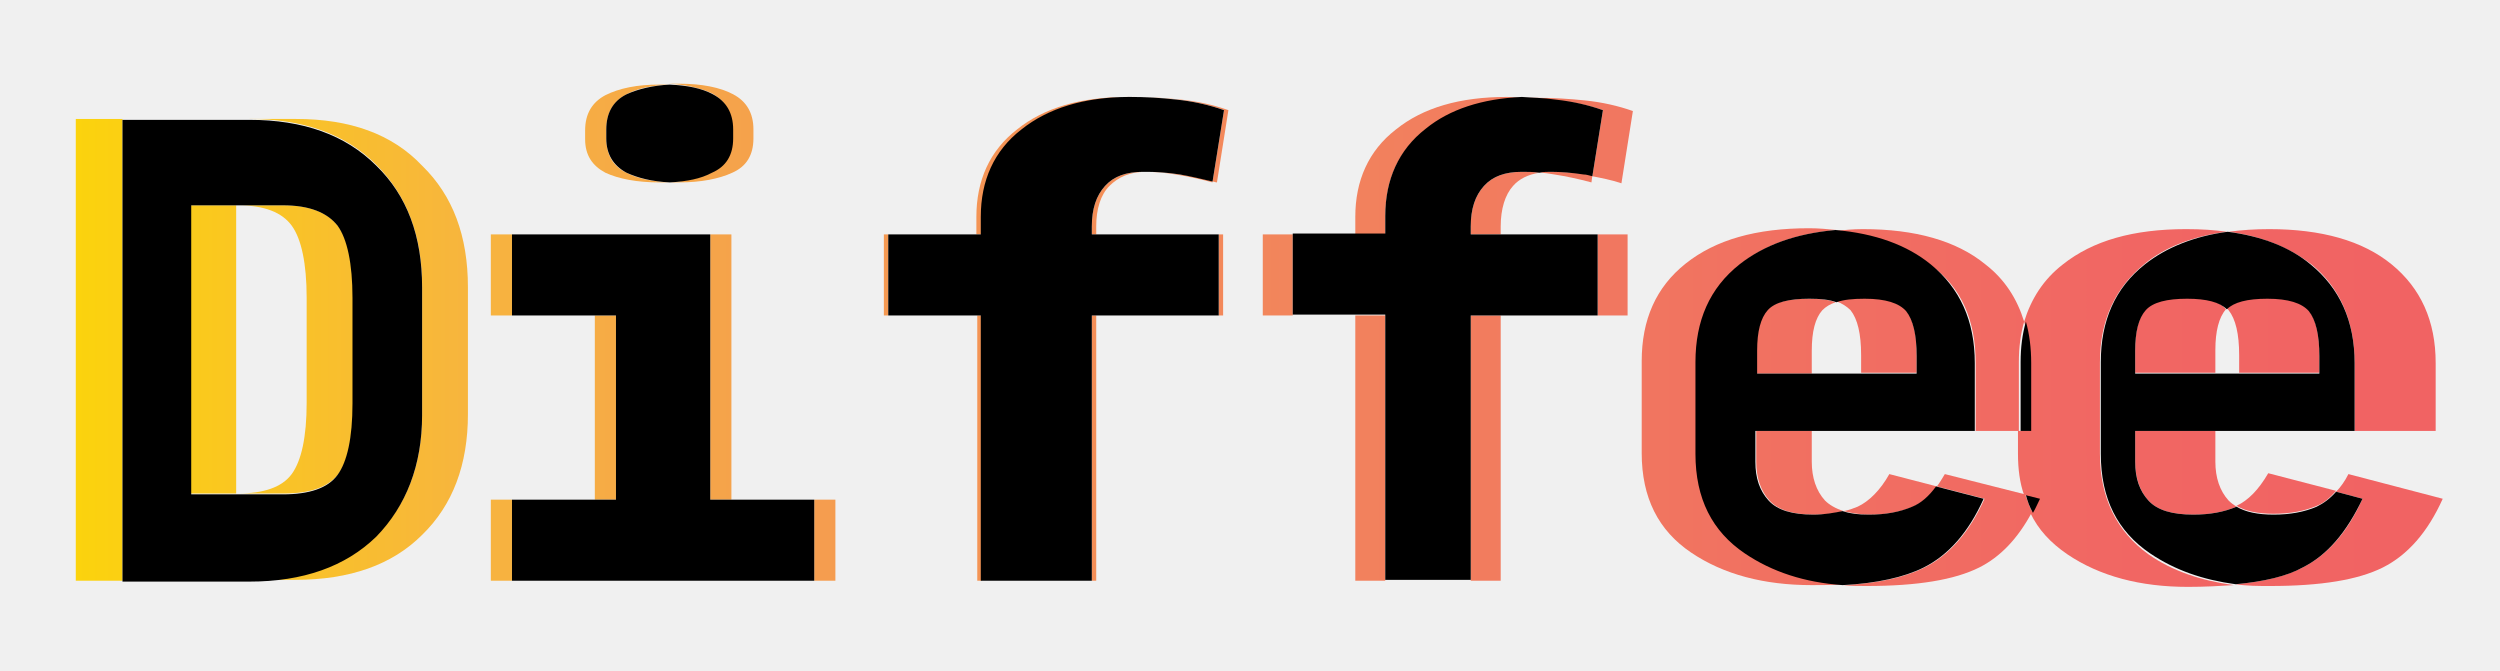
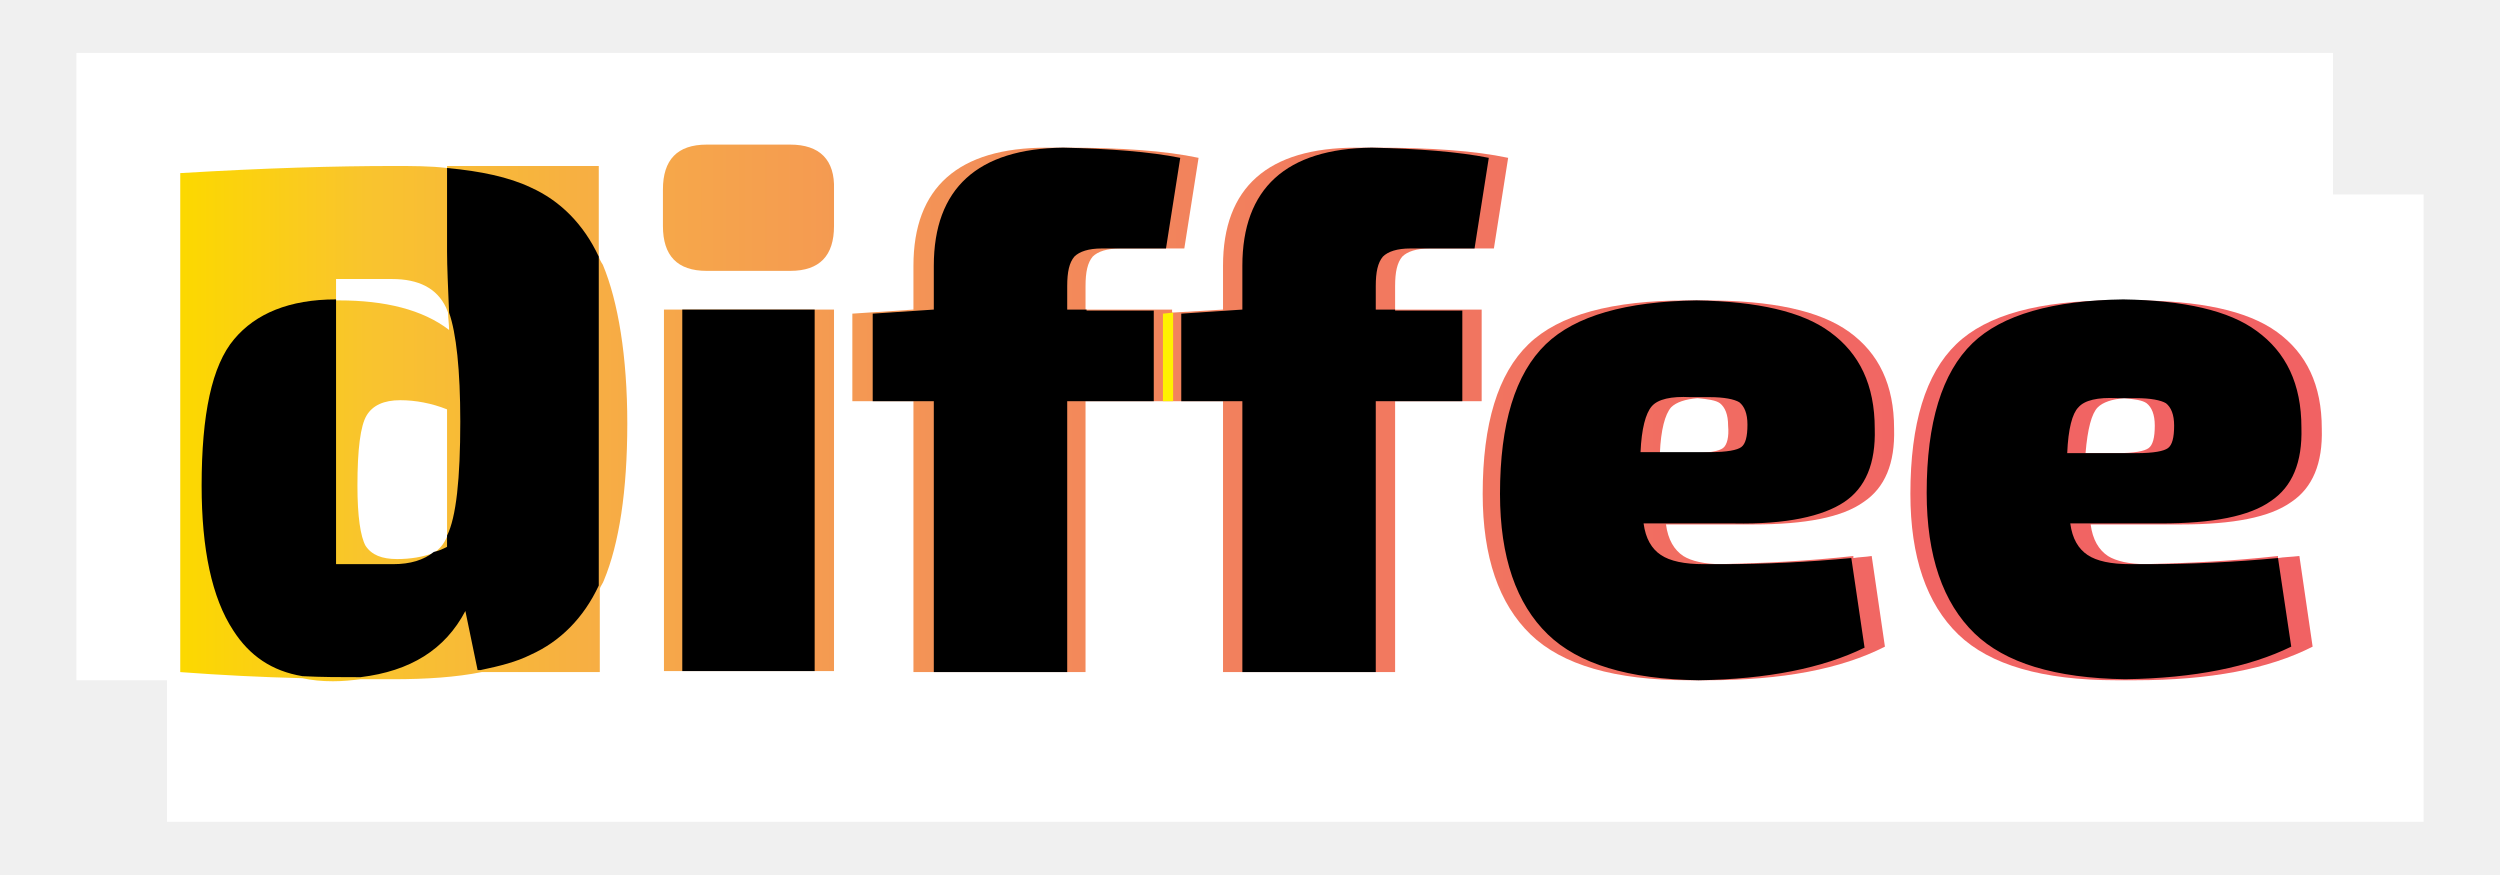
- <svg xmlns="http://www.w3.org/2000/svg" id="Layer_1" viewBox="0 0 283.7 76.1">
-   <style>.st0{fill:url(#SVGID_1_)}.st1{fill:url(#SVGID_2_)}.st2{fill:url(#SVGID_3_)}.st3{fill:url(#SVGID_4_)}.st4{fill:url(#SVGID_5_)}.st5{fill:url(#SVGID_6_)}.st6{fill:url(#SVGID_7_)}.st7{fill:url(#SVGID_8_)}.st8{fill:url(#SVGID_9_)}.st9{fill:url(#SVGID_10_)}.st10{fill:url(#SVGID_11_)}.st11{fill:url(#SVGID_12_)}.st12{fill:url(#SVGID_13_)}.st13{fill:url(#SVGID_14_)}.st14{fill:url(#SVGID_15_)}.st15{fill:url(#SVGID_16_)}.st16{fill:url(#SVGID_17_)}.st17{fill:url(#SVGID_18_)}.st18{fill:url(#SVGID_19_)}.st19{fill:url(#SVGID_20_)}.st20{fill:url(#SVGID_21_)}.st21{fill:url(#SVGID_22_)}.st22{fill:url(#SVGID_23_)}.st23{fill:url(#SVGID_24_)}.st24{fill:url(#SVGID_25_)}.st25{fill:url(#SVGID_26_)}.st26{fill:url(#SVGID_27_)}.st27{fill:url(#SVGID_28_)}.st28{fill:url(#SVGID_29_)}.st29{fill:url(#SVGID_30_)}.st30{fill:url(#SVGID_31_)}.st31{fill:url(#SVGID_32_)}.st32{fill:url(#SVGID_33_)}.st33{fill:url(#SVGID_34_)}.st34{fill:url(#SVGID_35_)}.st35{fill:url(#SVGID_36_)}.st36{fill:url(#SVGID_37_)}.st37{fill:url(#SVGID_38_)}.st38{fill:url(#SVGID_39_)}.st39{fill:url(#SVGID_40_)}</style>
-   <linearGradient id="SVGID_1_" gradientUnits="userSpaceOnUse" x1="1.09" y1="39.686" x2="281.758" y2="39.686">
+ <svg xmlns="http://www.w3.org/2000/svg" id="Layer_1" viewBox="0 0 245.5 85.9">
+   <style>.st0{fill:#fff}.st1{fill:url(#SVGID_1_)}.st2{fill:url(#SVGID_2_)}.st3{fill:url(#SVGID_3_)}.st4{fill:url(#SVGID_4_)}.st5{fill:url(#SVGID_5_)}.st6{fill:url(#SVGID_6_)}.st7{fill:#fff200}</style>
+   <path class="st0" d="M7.5 5.2h221.6v61.6H7.5z" />
+   <path class="st0" d="M16.4 19.1H238v61.6H16.4z" />
+   <linearGradient id="SVGID_1_" gradientUnits="userSpaceOnUse" x1="17.945" y1="41.524" x2="223.548" y2="41.524">
    <stop offset="0" stop-color="#fcd800" />
-     <stop offset=".011" stop-color="#fcd608" />
-     <stop offset=".189" stop-color="#f7b43f" />
-     <stop offset=".366" stop-color="#f49753" />
-     <stop offset=".539" stop-color="#f2825d" />
-     <stop offset=".705" stop-color="#f17161" />
-     <stop offset=".861" stop-color="#f16663" />
+     <stop offset=".088" stop-color="#f9c42e" />
+     <stop offset=".232" stop-color="#f6a74a" />
+     <stop offset=".379" stop-color="#f38f58" />
+     <stop offset=".528" stop-color="#f27d5e" />
+     <stop offset=".679" stop-color="#f16f61" />
+     <stop offset=".835" stop-color="#f16563" />
    <stop offset="1" stop-color="#f16263" />
  </linearGradient>
-   <path class="st0" d="M13.9 13.5H8.6v52.4h19.6-14.3V13.5z" />
-   <linearGradient id="SVGID_2_" gradientUnits="userSpaceOnUse" x1="1.09" y1="39.685" x2="281.758" y2="39.685">
+   <path class="st1" d="M58.8 25.2v-8.9H43.9v.2c-1.6-.2-3.4-.2-5.3-.2-5.6 0-12.6.2-20.9.7v49c4 .3 8 .5 12 .6.9.2 1.9.3 3 .3 1 0 1.9-.1 2.7-.2h3.2c3.3 0 6.2-.2 8.7-.7h11.6v-8.2c.1-.3.3-.5.4-.8 1.5-3.6 2.3-8.8 2.3-15.4s-.9-12-2.4-15.6c-.2-.3-.3-.5-.4-.8zM43.9 52.7c-.3.7-.7 1.2-1.3 1.6-1.1.4-2.3.6-3.6.6-1.5 0-2.5-.4-3.1-1.3-.5-.9-.8-2.9-.8-5.9 0-3.6.3-5.9.9-6.9.6-1 1.7-1.5 3.3-1.5 1.5 0 3.1.3 4.6.9v12.5zM33.3 29.5H33v-2.1h5.5c2.6 0 4.4.9 5.3 2.8.1.2.1.3.2.5 0 .6.1 1.1.1 1.7-2.6-2-6.3-2.9-10.8-2.9z" />
+   <linearGradient id="SVGID_2_" gradientUnits="userSpaceOnUse" x1="17.945" y1="20.402" x2="223.548" y2="20.402">
    <stop offset="0" stop-color="#fcd800" />
-     <stop offset=".011" stop-color="#fcd608" />
-     <stop offset=".189" stop-color="#f7b43f" />
-     <stop offset=".366" stop-color="#f49753" />
-     <stop offset=".539" stop-color="#f2825d" />
-     <stop offset=".705" stop-color="#f17161" />
-     <stop offset=".861" stop-color="#f16663" />
+     <stop offset=".088" stop-color="#f9c42e" />
+     <stop offset=".232" stop-color="#f6a74a" />
+     <stop offset=".379" stop-color="#f38f58" />
+     <stop offset=".528" stop-color="#f27d5e" />
+     <stop offset=".679" stop-color="#f16f61" />
+     <stop offset=".835" stop-color="#f16563" />
    <stop offset="1" stop-color="#f16263" />
  </linearGradient>
-   <path class="st1" d="M32.2 23.3H27c3 0 5 .8 6.1 2.3 1.1 1.5 1.7 4.3 1.7 8.2v11.9c0 3.9-.6 6.6-1.7 8.1S29.9 56 27 56h5.2c3 0 5-.7 6.2-2.2 1.1-1.5 1.7-4.2 1.7-8.1V33.9c0-4-.6-6.7-1.7-8.2-1.2-1.6-3.3-2.4-6.2-2.4z" />
-   <linearGradient id="SVGID_3_" gradientUnits="userSpaceOnUse" x1="1.09" y1="15.141" x2="281.758" y2="15.141">
+   <path class="st2" d="M77.6 14.2H69.4c-2.9 0-4.3 1.5-4.3 4.4v3.6c0 2.9 1.4 4.4 4.3 4.4H77.6c2.9 0 4.3-1.5 4.3-4.4v-3.6c.1-2.9-1.4-4.4-4.3-4.4z" />
+   <linearGradient id="SVGID_3_" gradientUnits="userSpaceOnUse" x1="17.945" y1="40.246" x2="223.548" y2="40.246">
    <stop offset="0" stop-color="#fcd800" />
-     <stop offset=".011" stop-color="#fcd608" />
-     <stop offset=".189" stop-color="#f7b43f" />
-     <stop offset=".366" stop-color="#f49753" />
-     <stop offset=".539" stop-color="#f2825d" />
-     <stop offset=".705" stop-color="#f17161" />
-     <stop offset=".861" stop-color="#f16663" />
+     <stop offset=".088" stop-color="#f9c42e" />
+     <stop offset=".232" stop-color="#f6a74a" />
+     <stop offset=".379" stop-color="#f38f58" />
+     <stop offset=".528" stop-color="#f27d5e" />
+     <stop offset=".679" stop-color="#f16f61" />
+     <stop offset=".835" stop-color="#f16563" />
    <stop offset="1" stop-color="#f16263" />
  </linearGradient>
-   <path class="st2" d="M68.7 19.6c1.5.7 3.6 1.1 6.1 1.1H76c-1.9-.1-3.6-.4-4.9-1.1-1.5-.7-2.3-2-2.3-3.9v-1c0-1.9.8-3.2 2.3-4 1.3-.7 2.9-1 4.9-1.1h-1.2c-2.5 0-4.5.4-6.1 1.2-1.5.8-2.3 2.1-2.3 4v1c0 1.8.8 3 2.3 3.8z" />
-   <linearGradient id="SVGID_4_" gradientUnits="userSpaceOnUse" x1="1.09" y1="61.286" x2="281.758" y2="61.286">
+   <path class="st3" d="M145.5 30.4H137v-2.3c0-1.4.2-2.3.7-2.9.5-.5 1.4-.8 2.7-.8H146.7l1.4-8.9c-3.3-.7-7.6-1-13-1h-1.9c-8.7 0-13.1 3.9-13.1 11.6v4.3l-5 .3v-.3h-8.5v-2.3c0-1.4.2-2.3.7-2.9.5-.5 1.4-.8 2.7-.8H116.3l1.4-8.9c-3.3-.7-7.6-1-13-1h-1.9c-8.7 0-13.1 3.9-13.1 11.6v4.3l-6 .4v8.6h6V66h16.9V39.4h13.5V66H137V39.4h8.5v-9z" />
+   <linearGradient id="SVGID_4_" gradientUnits="userSpaceOnUse" x1="17.945" y1="48.127" x2="223.548" y2="48.127">
    <stop offset="0" stop-color="#fcd800" />
-     <stop offset=".011" stop-color="#fcd608" />
-     <stop offset=".189" stop-color="#f7b43f" />
-     <stop offset=".366" stop-color="#f49753" />
-     <stop offset=".539" stop-color="#f2825d" />
-     <stop offset=".705" stop-color="#f17161" />
-     <stop offset=".861" stop-color="#f16663" />
+     <stop offset=".088" stop-color="#f9c42e" />
+     <stop offset=".232" stop-color="#f6a74a" />
+     <stop offset=".379" stop-color="#f38f58" />
+     <stop offset=".528" stop-color="#f27d5e" />
+     <stop offset=".679" stop-color="#f16f61" />
+     <stop offset=".835" stop-color="#f16563" />
    <stop offset="1" stop-color="#f16263" />
  </linearGradient>
-   <path class="st3" d="M58.1 56.7h-2.4v9.2h36.7-34.3z" />
-   <linearGradient id="SVGID_5_" gradientUnits="userSpaceOnUse" x1="1.09" y1="41.649" x2="281.758" y2="41.649">
+   <path class="st4" d="M172.2 51.5c5.1 0 8.7-.7 10.8-2.2 2.1-1.4 3.1-3.8 3-7.2 0-4.3-1.5-7.4-4.4-9.5-2.9-2.1-7.6-3.1-14.1-3.1h-1.8c-7.4 0-12.6 1.4-15.6 4.3s-4.5 7.8-4.5 14.7c0 6.2 1.6 10.8 4.7 13.8s8.3 4.5 15.5 4.5H167.7c7.3 0 13.1-1.1 17.4-3.3l-1.3-8.9c-.6.1-1.2.1-1.8.2v-.2c-4.5.5-8.8.7-13 .8-1.6 0-2.9-.3-3.7-.8-.9-.6-1.5-1.6-1.7-3.1h8.6zm-3-7.5c-.4.3-1.4.5-3.1.5H163c.1-2.3.5-3.8 1.1-4.5.5-.5 1.4-.8 2.6-.9 1 .1 1.8.2 2.2.5.5.4.8 1.1.8 2.2.1 1.1-.1 1.9-.5 2.2z" />
+   <linearGradient id="SVGID_5_" gradientUnits="userSpaceOnUse" x1="17.945" y1="48.127" x2="223.548" y2="48.127">
    <stop offset="0" stop-color="#fcd800" />
-     <stop offset=".011" stop-color="#fcd608" />
-     <stop offset=".189" stop-color="#f7b43f" />
-     <stop offset=".366" stop-color="#f49753" />
-     <stop offset=".539" stop-color="#f2825d" />
-     <stop offset=".705" stop-color="#f17161" />
-     <stop offset=".861" stop-color="#f16663" />
+     <stop offset=".088" stop-color="#f9c42e" />
+     <stop offset=".232" stop-color="#f6a74a" />
+     <stop offset=".379" stop-color="#f38f58" />
+     <stop offset=".528" stop-color="#f27d5e" />
+     <stop offset=".679" stop-color="#f16f61" />
+     <stop offset=".835" stop-color="#f16563" />
    <stop offset="1" stop-color="#f16263" />
  </linearGradient>
-   <path class="st4" d="M69.9 35.8H58.1v-9.2h-2.4v9.2h11.8v20.9h2.4z" />
-   <linearGradient id="SVGID_6_" gradientUnits="userSpaceOnUse" x1="1.09" y1="15.828" x2="281.758" y2="15.828">
+   <path class="st5" d="M223.7 54.8v-.2c-4.5.5-8.8.7-13 .8-1.6 0-2.9-.3-3.7-.8-.9-.6-1.5-1.6-1.7-3.1h8.9c5.1 0 8.7-.7 10.8-2.2 2.1-1.4 3.1-3.8 3-7.2 0-4.3-1.5-7.4-4.4-9.5-2.9-2.1-7.6-3.1-14.1-3.1h-1.8c-7.4 0-12.6 1.4-15.6 4.3s-4.5 7.8-4.5 14.7c0 6.2 1.6 10.8 4.7 13.8s8.3 4.5 15.5 4.5H209.7c7.3 0 13.1-1.1 17.4-3.3l-1.3-8.9c-.9.1-1.5.1-2.1.2zM206 40c.5-.5 1.4-.8 2.6-.9 1 .1 1.8.2 2.2.5.5.4.8 1.1.8 2.2 0 1.2-.2 1.9-.6 2.2-.4.3-1.4.5-3.1.5h-3.1c.2-2.4.6-3.9 1.2-4.5z" />
+   <linearGradient id="SVGID_6_" gradientUnits="userSpaceOnUse" x1="17.945" y1="48.198" x2="223.548" y2="48.198">
    <stop offset="0" stop-color="#fcd800" />
-     <stop offset=".011" stop-color="#fcd608" />
-     <stop offset=".189" stop-color="#f7b43f" />
-     <stop offset=".366" stop-color="#f49753" />
-     <stop offset=".539" stop-color="#f2825d" />
-     <stop offset=".705" stop-color="#f17161" />
-     <stop offset=".861" stop-color="#f16663" />
+     <stop offset=".088" stop-color="#f9c42e" />
+     <stop offset=".232" stop-color="#f6a74a" />
+     <stop offset=".379" stop-color="#f38f58" />
+     <stop offset=".528" stop-color="#f27d5e" />
+     <stop offset=".679" stop-color="#f16f61" />
+     <stop offset=".835" stop-color="#f16563" />
    <stop offset="1" stop-color="#f16263" />
  </linearGradient>
-   <path class="st5" d="M138.9 12.5l-1.3 8.1c.2 0 .3.1.5.1l1.3-8.2c-1.7-.6-3.5-1-5.4-1.2-1.9-.2-3.7-.3-5.5-.3h-.2c1.7 0 3.5.1 5.3.3 1.8.2 3.6.6 5.3 1.2z" />
-   <linearGradient id="SVGID_7_" gradientUnits="userSpaceOnUse" x1="1.09" y1="35.759" x2="281.758" y2="35.759">
-     <stop offset="0" stop-color="#fcd800" />
-     <stop offset=".011" stop-color="#fcd608" />
-     <stop offset=".189" stop-color="#f7b43f" />
-     <stop offset=".366" stop-color="#f49753" />
-     <stop offset=".539" stop-color="#f2825d" />
-     <stop offset=".705" stop-color="#f17161" />
-     <stop offset=".861" stop-color="#f16663" />
-     <stop offset="1" stop-color="#f16263" />
-   </linearGradient>
-   <linearGradient id="SVGID_8_" gradientUnits="userSpaceOnUse" x1="1.09" y1="46.232" x2="281.758" y2="46.232">
-     <stop offset="0" stop-color="#fcd800" />
-     <stop offset=".011" stop-color="#fcd608" />
-     <stop offset=".189" stop-color="#f7b43f" />
-     <stop offset=".366" stop-color="#f49753" />
-     <stop offset=".539" stop-color="#f2825d" />
-     <stop offset=".705" stop-color="#f17161" />
-     <stop offset=".861" stop-color="#f16663" />
-     <stop offset="1" stop-color="#f16263" />
-   </linearGradient>
-   <path class="st7" d="M123.9 35.8v30.1h-12.5 13V35.8h14.4v-9.2h-.5v9.2z" />
-   <linearGradient id="SVGID_9_" gradientUnits="userSpaceOnUse" x1="1.09" y1="23.027" x2="281.758" y2="23.027">
-     <stop offset="0" stop-color="#fcd800" />
-     <stop offset=".011" stop-color="#fcd608" />
-     <stop offset=".189" stop-color="#f7b43f" />
-     <stop offset=".366" stop-color="#f49753" />
-     <stop offset=".539" stop-color="#f2825d" />
-     <stop offset=".705" stop-color="#f17161" />
-     <stop offset=".861" stop-color="#f16663" />
-     <stop offset="1" stop-color="#f16263" />
-   </linearGradient>
-   <path class="st8" d="M125.9 21.1c1-1 2.3-1.6 4.1-1.6h-.3c-1.9 0-3.3.5-4.3 1.6s-1.5 2.6-1.5 4.6v.9h.5v-.9c0-2 .5-3.6 1.5-4.6z" />
-   <linearGradient id="SVGID_10_" gradientUnits="userSpaceOnUse" x1="1.09" y1="15.828" x2="281.758" y2="15.828">
-     <stop offset="0" stop-color="#fcd800" />
-     <stop offset=".011" stop-color="#fcd608" />
-     <stop offset=".189" stop-color="#f7b43f" />
-     <stop offset=".366" stop-color="#f49753" />
-     <stop offset=".539" stop-color="#f2825d" />
-     <stop offset=".705" stop-color="#f17161" />
-     <stop offset=".861" stop-color="#f16663" />
-     <stop offset="1" stop-color="#f16263" />
-   </linearGradient>
-   <path class="st9" d="M181.9 12.5l-1.2 7.5c1 .2 2.1.4 3.3.8l1.3-8.2c-1.7-.6-3.5-1-5.4-1.2-1.9-.2-3.7-.3-5.5-.3h-1.7c1.3 0 2.5.1 3.8.3 1.8.1 3.6.5 5.4 1.1z" />
-   <linearGradient id="SVGID_11_" gradientUnits="userSpaceOnUse" x1="1.09" y1="23.027" x2="281.758" y2="23.027">
-     <stop offset="0" stop-color="#fcd800" />
-     <stop offset=".011" stop-color="#fcd608" />
-     <stop offset=".189" stop-color="#f7b43f" />
-     <stop offset=".366" stop-color="#f49753" />
-     <stop offset=".539" stop-color="#f2825d" />
-     <stop offset=".705" stop-color="#f17161" />
-     <stop offset=".861" stop-color="#f16663" />
-     <stop offset="1" stop-color="#f16263" />
-   </linearGradient>
-   <path class="st10" d="M171.7 21.1c.7-.8 1.7-1.3 3-1.5-.7-.1-1.4-.1-2-.1-1.9 0-3.3.5-4.3 1.6s-1.5 2.6-1.5 4.6v.9h3.4v-.9c0-2 .5-3.6 1.4-4.6z" />
-   <linearGradient id="SVGID_12_" gradientUnits="userSpaceOnUse" x1="1.09" y1="46.232" x2="281.758" y2="46.232">
-     <stop offset="0" stop-color="#fcd800" />
-     <stop offset=".011" stop-color="#fcd608" />
-     <stop offset=".189" stop-color="#f7b43f" />
-     <stop offset=".366" stop-color="#f49753" />
-     <stop offset=".539" stop-color="#f2825d" />
-     <stop offset=".705" stop-color="#f17161" />
-     <stop offset=".861" stop-color="#f16663" />
-     <stop offset="1" stop-color="#f16263" />
-   </linearGradient>
-   <path class="st11" d="M166.9 35.8v30.1h-9.7 13.1V35.8h14.4v-9.2h-3.4v9.2z" />
-   <linearGradient id="SVGID_13_" gradientUnits="userSpaceOnUse" x1="1.09" y1="35.759" x2="281.758" y2="35.759">
-     <stop offset="0" stop-color="#fcd800" />
-     <stop offset=".011" stop-color="#fcd608" />
-     <stop offset=".189" stop-color="#f7b43f" />
-     <stop offset=".366" stop-color="#f49753" />
-     <stop offset=".539" stop-color="#f2825d" />
-     <stop offset=".705" stop-color="#f17161" />
-     <stop offset=".861" stop-color="#f16663" />
-     <stop offset="1" stop-color="#f16263" />
-   </linearGradient>
-   <linearGradient id="SVGID_14_" gradientUnits="userSpaceOnUse" x1="1.09" y1="53.594" x2="281.758" y2="53.594">
-     <stop offset="0" stop-color="#fcd800" />
-     <stop offset=".011" stop-color="#fcd608" />
-     <stop offset=".189" stop-color="#f7b43f" />
-     <stop offset=".366" stop-color="#f49753" />
-     <stop offset=".539" stop-color="#f2825d" />
-     <stop offset=".705" stop-color="#f17161" />
-     <stop offset=".861" stop-color="#f16663" />
-     <stop offset="1" stop-color="#f16263" />
-   </linearGradient>
-   <path class="st13" d="M205.6 52.4v-3.5h.2-6.5v3.5c0 1.8.5 3.3 1.5 4.4 1 1.1 2.7 1.6 5.1 1.6 1.2 0 2.3-.1 3.3-.4-.9-.3-1.6-.7-2.1-1.2-1-1.1-1.5-2.6-1.5-4.4z" />
-   <linearGradient id="SVGID_15_" gradientUnits="userSpaceOnUse" x1="1.09" y1="37.395" x2="281.758" y2="37.395">
-     <stop offset="0" stop-color="#fcd800" />
-     <stop offset=".011" stop-color="#fcd608" />
-     <stop offset=".189" stop-color="#f7b43f" />
-     <stop offset=".366" stop-color="#f49753" />
-     <stop offset=".539" stop-color="#f2825d" />
-     <stop offset=".705" stop-color="#f17161" />
-     <stop offset=".861" stop-color="#f16663" />
-     <stop offset="1" stop-color="#f16263" />
-   </linearGradient>
-   <path class="st14" d="M224.2 41.2v7.7h-.6 5.5v-7.8c0-1.7.2-3.2.6-4.6-.8-2.6-2.2-4.8-4.4-6.5-3.3-2.7-8-4-13.9-4-1.1 0-2.1.1-3.1.2 4.5.4 8.1 1.7 10.8 3.9 3.5 2.5 5.1 6.3 5.1 11.1z" />
-   <linearGradient id="SVGID_16_" gradientUnits="userSpaceOnUse" x1="1.09" y1="38.049" x2="281.758" y2="38.049">
-     <stop offset="0" stop-color="#fcd800" />
-     <stop offset=".011" stop-color="#fcd608" />
-     <stop offset=".189" stop-color="#f7b43f" />
-     <stop offset=".366" stop-color="#f49753" />
-     <stop offset=".539" stop-color="#f2825d" />
-     <stop offset=".705" stop-color="#f17161" />
-     <stop offset=".861" stop-color="#f16663" />
-     <stop offset="1" stop-color="#f16263" />
-   </linearGradient>
-   <path class="st15" d="M205.6 39.8c0-2.2.4-3.7 1.2-4.6.4-.4.9-.7 1.5-.9-.8-.3-1.8-.4-3.1-.4-2.4 0-3.9.4-4.7 1.3-.8.9-1.2 2.4-1.2 4.6v2.6h6.3v-2.6z" />
-   <linearGradient id="SVGID_17_" gradientUnits="userSpaceOnUse" x1="1.09" y1="60.141" x2="281.758" y2="60.141">
-     <stop offset="0" stop-color="#fcd800" />
-     <stop offset=".011" stop-color="#fcd608" />
-     <stop offset=".189" stop-color="#f7b43f" />
-     <stop offset=".366" stop-color="#f49753" />
-     <stop offset=".539" stop-color="#f2825d" />
-     <stop offset=".705" stop-color="#f17161" />
-     <stop offset=".861" stop-color="#f16663" />
-     <stop offset="1" stop-color="#f16263" />
-   </linearGradient>
-   <path class="st16" d="M220.7 53.8c-.3.5-.6 1-.9 1.4l5.4 1.4c-1.7 3.8-4 6.4-6.8 7.8-2.2 1.1-5.2 1.8-9.2 2 .8.1 1.7.1 2.6.1 5.8 0 10-.7 12.8-2.1 2.4-1.2 4.4-3.3 6-6.3-.3-.6-.5-1.3-.8-2l-9.1-2.3z" />
-   <linearGradient id="SVGID_18_" gradientUnits="userSpaceOnUse" x1="1.09" y1="53.594" x2="281.758" y2="53.594">
-     <stop offset="0" stop-color="#fcd800" />
-     <stop offset=".011" stop-color="#fcd608" />
-     <stop offset=".189" stop-color="#f7b43f" />
-     <stop offset=".366" stop-color="#f49753" />
-     <stop offset=".539" stop-color="#f2825d" />
-     <stop offset=".705" stop-color="#f17161" />
-     <stop offset=".861" stop-color="#f16663" />
-     <stop offset="1" stop-color="#f16263" />
-   </linearGradient>
-   <path class="st17" d="M251.4 52.4v-3.5h-9.1v3.5c0 1.8.5 3.3 1.5 4.4 1 1.1 2.7 1.6 5.1 1.6 1.9 0 3.5-.3 4.9-.9-.3-.2-.6-.4-.9-.7-1-1.1-1.5-2.6-1.5-4.4z" />
-   <linearGradient id="SVGID_19_" gradientUnits="userSpaceOnUse" x1="1.09" y1="37.395" x2="281.758" y2="37.395">
-     <stop offset="0" stop-color="#fcd800" />
-     <stop offset=".011" stop-color="#fcd608" />
-     <stop offset=".189" stop-color="#f7b43f" />
-     <stop offset=".366" stop-color="#f49753" />
-     <stop offset=".539" stop-color="#f2825d" />
-     <stop offset=".705" stop-color="#f17161" />
-     <stop offset=".861" stop-color="#f16663" />
-     <stop offset="1" stop-color="#f16263" />
-   </linearGradient>
-   <path class="st18" d="M267.2 41.2v7.7h-.3 9.5v-7.7c0-4.8-1.7-8.5-5-11.2s-8-4-13.9-4c-1.6 0-3.1.1-4.6.3 3.8.5 6.9 1.8 9.4 3.7 3.2 2.6 4.9 6.4 4.9 11.2z" />
-   <linearGradient id="SVGID_20_" gradientUnits="userSpaceOnUse" x1="1.09" y1="38.049" x2="281.758" y2="38.049">
-     <stop offset="0" stop-color="#fcd800" />
-     <stop offset=".011" stop-color="#fcd608" />
-     <stop offset=".189" stop-color="#f7b43f" />
-     <stop offset=".366" stop-color="#f49753" />
-     <stop offset=".539" stop-color="#f2825d" />
-     <stop offset=".705" stop-color="#f17161" />
-     <stop offset=".861" stop-color="#f16663" />
-     <stop offset="1" stop-color="#f16263" />
-   </linearGradient>
-   <path class="st19" d="M252.6 35.1s.1 0 0 0c-.7-.9-2.2-1.3-4.4-1.3-2.4 0-3.9.4-4.7 1.3-.8.9-1.2 2.4-1.2 4.6v2.6h9.1v-2.6c0-2.1.4-3.7 1.2-4.6z" />
-   <linearGradient id="SVGID_21_" gradientUnits="userSpaceOnUse" x1="1.09" y1="60.141" x2="281.758" y2="60.141">
-     <stop offset="0" stop-color="#fcd800" />
-     <stop offset=".011" stop-color="#fcd608" />
-     <stop offset=".189" stop-color="#f7b43f" />
-     <stop offset=".366" stop-color="#f49753" />
-     <stop offset=".539" stop-color="#f2825d" />
-     <stop offset=".705" stop-color="#f17161" />
-     <stop offset=".861" stop-color="#f16663" />
-     <stop offset="1" stop-color="#f16263" />
-   </linearGradient>
-   <path class="st20" d="M266.5 53.8c-.4.8-.9 1.5-1.4 2l3 .8c-1.7 3.8-4 6.4-6.8 7.8-1.9 1-4.4 1.6-7.6 1.9 1.3.2 2.6.2 3.9.2 5.8 0 10-.7 12.8-2.1 2.8-1.4 5.1-4 6.8-7.8l-10.7-2.8z" />
-   <linearGradient id="SVGID_22_" gradientUnits="userSpaceOnUse" x1="1.09" y1="39.686" x2="281.758" y2="39.686">
-     <stop offset="0" stop-color="#fcd800" />
-     <stop offset=".011" stop-color="#fcd608" />
-     <stop offset=".189" stop-color="#f7b43f" />
-     <stop offset=".366" stop-color="#f49753" />
-     <stop offset=".539" stop-color="#f2825d" />
-     <stop offset=".705" stop-color="#f17161" />
-     <stop offset=".861" stop-color="#f16663" />
-     <stop offset="1" stop-color="#f16263" />
-   </linearGradient>
-   <path class="st21" d="M26.9 23.3h-5.3V56h5.2V23.3z" />
-   <linearGradient id="SVGID_23_" gradientUnits="userSpaceOnUse" x1="1.09" y1="39.685" x2="281.758" y2="39.685">
-     <stop offset="0" stop-color="#fcd800" />
-     <stop offset=".011" stop-color="#fcd608" />
-     <stop offset=".189" stop-color="#f7b43f" />
-     <stop offset=".366" stop-color="#f49753" />
-     <stop offset=".539" stop-color="#f2825d" />
-     <stop offset=".705" stop-color="#f17161" />
-     <stop offset=".861" stop-color="#f16663" />
-     <stop offset="1" stop-color="#f16263" />
-   </linearGradient>
-   <path class="st22" d="M33.6 13.5H13.9h14.4c6.1 0 10.9 1.7 14.4 5.2s5.2 8.1 5.2 13.8V47c0 5.7-1.7 10.3-5.2 13.7-3.5 3.4-8.3 5.1-14.4 5.1h5.2c6.2 0 11-1.7 14.4-5.1 3.5-3.4 5.2-8 5.2-13.7V32.6c0-5.8-1.7-10.4-5.2-13.8-3.4-3.6-8.2-5.3-14.3-5.3z" />
-   <linearGradient id="SVGID_24_" gradientUnits="userSpaceOnUse" x1="1.09" y1="46.231" x2="281.758" y2="46.231">
-     <stop offset="0" stop-color="#fcd800" />
-     <stop offset=".011" stop-color="#fcd608" />
-     <stop offset=".189" stop-color="#f7b43f" />
-     <stop offset=".366" stop-color="#f49753" />
-     <stop offset=".539" stop-color="#f2825d" />
-     <stop offset=".705" stop-color="#f17161" />
-     <stop offset=".861" stop-color="#f16663" />
-     <stop offset="1" stop-color="#f16263" />
-   </linearGradient>
-   <path class="st23" d="M83 26.6H58.1h22.5v30.1h11.8v9.2h2.4v-9.2H83z" />
-   <linearGradient id="SVGID_25_" gradientUnits="userSpaceOnUse" x1="1.09" y1="15.14" x2="281.758" y2="15.14">
-     <stop offset="0" stop-color="#fcd800" />
-     <stop offset=".011" stop-color="#fcd608" />
-     <stop offset=".189" stop-color="#f7b43f" />
-     <stop offset=".366" stop-color="#f49753" />
-     <stop offset=".539" stop-color="#f2825d" />
-     <stop offset=".705" stop-color="#f17161" />
-     <stop offset=".861" stop-color="#f16663" />
-     <stop offset="1" stop-color="#f16263" />
-   </linearGradient>
-   <path class="st24" d="M83.1 14.7v1c0 1.8-.8 3.1-2.4 3.9-1.3.6-2.9 1-4.8 1.1h1.2c2.4 0 4.5-.4 6-1.1 1.6-.7 2.4-2 2.4-3.9v-1c0-1.9-.8-3.2-2.3-4-1.5-.8-3.6-1.2-6.1-1.2h-1.2c1.9.1 3.6.5 4.9 1.1 1.6.9 2.3 2.3 2.3 4.1z" />
-   <linearGradient id="SVGID_26_" gradientUnits="userSpaceOnUse" x1="1.09" y1="56.704" x2="281.758" y2="56.704">
-     <stop offset="0" stop-color="#fcd800" />
-     <stop offset=".011" stop-color="#fcd608" />
-     <stop offset=".189" stop-color="#f7b43f" />
-     <stop offset=".366" stop-color="#f49753" />
-     <stop offset=".539" stop-color="#f2825d" />
-     <stop offset=".705" stop-color="#f17161" />
-     <stop offset=".861" stop-color="#f16663" />
-     <stop offset="1" stop-color="#f16263" />
-   </linearGradient>
-   <linearGradient id="SVGID_27_" gradientUnits="userSpaceOnUse" x1="1.09" y1="20.082" x2="281.758" y2="20.082">
-     <stop offset="0" stop-color="#fcd800" />
-     <stop offset=".011" stop-color="#fcd608" />
-     <stop offset=".189" stop-color="#f7b43f" />
-     <stop offset=".366" stop-color="#f49753" />
-     <stop offset=".539" stop-color="#f2825d" />
-     <stop offset=".705" stop-color="#f17161" />
-     <stop offset=".861" stop-color="#f16663" />
-     <stop offset="1" stop-color="#f16263" />
-   </linearGradient>
-   <path class="st26" d="M130.2 19.5h-.2c1 0 2.2.1 3.4.3 1.3.2 2.7.5 4.2.9v-.1c-1.3-.4-2.6-.7-3.7-.8-1.3-.2-2.6-.3-3.7-.3z" />
-   <linearGradient id="SVGID_28_" gradientUnits="userSpaceOnUse" x1="1.09" y1="23.354" x2="281.758" y2="23.354">
-     <stop offset="0" stop-color="#fcd800" />
-     <stop offset=".011" stop-color="#fcd608" />
-     <stop offset=".189" stop-color="#f7b43f" />
-     <stop offset=".366" stop-color="#f49753" />
-     <stop offset=".539" stop-color="#f2825d" />
-     <stop offset=".705" stop-color="#f17161" />
-     <stop offset=".861" stop-color="#f16663" />
-     <stop offset="1" stop-color="#f16263" />
-   </linearGradient>
-   <path class="st27" d="M111.4 26.6v-2c0-4.2 1.5-7.5 4.6-9.9 3-2.4 7.1-3.6 12.3-3.7h-.3c-5.3 0-9.5 1.2-12.6 3.7-3.1 2.4-4.6 5.8-4.6 9.9v2h-10.5v9.2h.5v-9.2h10.6z" />
-   <linearGradient id="SVGID_29_" gradientUnits="userSpaceOnUse" x1="1.09" y1="50.813" x2="281.758" y2="50.813">
-     <stop offset="0" stop-color="#fcd800" />
-     <stop offset=".011" stop-color="#fcd608" />
-     <stop offset=".189" stop-color="#f7b43f" />
-     <stop offset=".366" stop-color="#f49753" />
-     <stop offset=".539" stop-color="#f2825d" />
-     <stop offset=".705" stop-color="#f17161" />
-     <stop offset=".861" stop-color="#f16663" />
-     <stop offset="1" stop-color="#f16263" />
-   </linearGradient>
-   <path class="st28" d="M110.9 35.8h.5v30.1h-.5z" />
-   <linearGradient id="SVGID_30_" gradientUnits="userSpaceOnUse" x1="1.09" y1="26.595" x2="281.758" y2="26.595">
-     <stop offset="0" stop-color="#fcd800" />
-     <stop offset=".011" stop-color="#fcd608" />
-     <stop offset=".189" stop-color="#f7b43f" />
-     <stop offset=".366" stop-color="#f49753" />
-     <stop offset=".539" stop-color="#f2825d" />
-     <stop offset=".705" stop-color="#f17161" />
-     <stop offset=".861" stop-color="#f16663" />
-     <stop offset="1" stop-color="#f16263" />
-   </linearGradient>
-   <linearGradient id="SVGID_31_" gradientUnits="userSpaceOnUse" x1="1.09" y1="26.595" x2="281.758" y2="26.595">
-     <stop offset="0" stop-color="#fcd800" />
-     <stop offset=".011" stop-color="#fcd608" />
-     <stop offset=".189" stop-color="#f7b43f" />
-     <stop offset=".366" stop-color="#f49753" />
-     <stop offset=".539" stop-color="#f2825d" />
-     <stop offset=".705" stop-color="#f17161" />
-     <stop offset=".861" stop-color="#f16663" />
-     <stop offset="1" stop-color="#f16263" />
-   </linearGradient>
-   <linearGradient id="SVGID_32_" gradientUnits="userSpaceOnUse" x1="1.09" y1="50.813" x2="281.758" y2="50.813">
-     <stop offset="0" stop-color="#fcd800" />
-     <stop offset=".011" stop-color="#fcd608" />
-     <stop offset=".189" stop-color="#f7b43f" />
-     <stop offset=".366" stop-color="#f49753" />
-     <stop offset=".539" stop-color="#f2825d" />
-     <stop offset=".705" stop-color="#f17161" />
-     <stop offset=".861" stop-color="#f16663" />
-     <stop offset="1" stop-color="#f16263" />
-   </linearGradient>
-   <path class="st31" d="M153.8 35.8h3.4v30.1h-3.4z" />
-   <linearGradient id="SVGID_33_" gradientUnits="userSpaceOnUse" x1="1.09" y1="23.354" x2="281.758" y2="23.354">
-     <stop offset="0" stop-color="#fcd800" />
-     <stop offset=".011" stop-color="#fcd608" />
-     <stop offset=".189" stop-color="#f7b43f" />
-     <stop offset=".366" stop-color="#f49753" />
-     <stop offset=".539" stop-color="#f2825d" />
-     <stop offset=".705" stop-color="#f17161" />
-     <stop offset=".861" stop-color="#f16663" />
-     <stop offset="1" stop-color="#f16263" />
-   </linearGradient>
-   <path class="st32" d="M157.2 26.6v-2c0-4.2 1.5-7.5 4.6-9.9 2.7-2.2 6.4-3.4 10.9-3.6-.6 0-1.1-.1-1.7-.1-5.3 0-9.5 1.2-12.6 3.7-3.1 2.4-4.6 5.8-4.6 9.9v2h-10.5v9.2h3.4v-9.2h10.5z" />
-   <linearGradient id="SVGID_34_" gradientUnits="userSpaceOnUse" x1="1.09" y1="20.082" x2="281.758" y2="20.082">
-     <stop offset="0" stop-color="#fcd800" />
-     <stop offset=".011" stop-color="#fcd608" />
-     <stop offset=".189" stop-color="#f7b43f" />
-     <stop offset=".366" stop-color="#f49753" />
-     <stop offset=".539" stop-color="#f2825d" />
-     <stop offset=".705" stop-color="#f17161" />
-     <stop offset=".861" stop-color="#f16663" />
-     <stop offset="1" stop-color="#f16263" />
-   </linearGradient>
-   <path class="st33" d="M176 19.5c-.5 0-.9 0-1.3.1.5 0 1.1.1 1.7.2 1.3.2 2.7.5 4.2.9l.1-.8c-.3-.1-.7-.1-1-.2-1.3-.1-2.5-.2-3.7-.2z" />
-   <linearGradient id="SVGID_35_" gradientUnits="userSpaceOnUse" x1="1.09" y1="38.05" x2="281.758" y2="38.05">
-     <stop offset="0" stop-color="#fcd800" />
-     <stop offset=".011" stop-color="#fcd608" />
-     <stop offset=".189" stop-color="#f7b43f" />
-     <stop offset=".366" stop-color="#f49753" />
-     <stop offset=".539" stop-color="#f2825d" />
-     <stop offset=".705" stop-color="#f17161" />
-     <stop offset=".861" stop-color="#f16663" />
-     <stop offset="1" stop-color="#f16263" />
-   </linearGradient>
-   <path class="st34" d="M210 35.2c.8 1 1.2 2.7 1.2 5.1v2h-5.5 11.8v-2c0-2.4-.4-4.1-1.2-5.1-.8-1-2.4-1.4-4.7-1.4-1.3 0-2.3.1-3.2.4.6.2 1.2.6 1.6 1z" />
-   <linearGradient id="SVGID_36_" gradientUnits="userSpaceOnUse" x1="1.09" y1="56.049" x2="281.758" y2="56.049">
-     <stop offset="0" stop-color="#fcd800" />
-     <stop offset=".011" stop-color="#fcd608" />
-     <stop offset=".189" stop-color="#f7b43f" />
-     <stop offset=".366" stop-color="#f49753" />
-     <stop offset=".539" stop-color="#f2825d" />
-     <stop offset=".705" stop-color="#f17161" />
-     <stop offset=".861" stop-color="#f16663" />
-     <stop offset="1" stop-color="#f16263" />
-   </linearGradient>
-   <path class="st35" d="M210.8 57.5c-.5.2-1 .4-1.6.5.8.2 1.8.4 3 .4 1.9 0 3.5-.3 4.9-.9 1-.4 1.9-1.2 2.7-2.3l-5.4-1.4c-1 1.8-2.3 3.1-3.6 3.7z" />
-   <linearGradient id="SVGID_37_" gradientUnits="userSpaceOnUse" x1="1.09" y1="46.231" x2="281.758" y2="46.231">
-     <stop offset="0" stop-color="#fcd800" />
-     <stop offset=".011" stop-color="#fcd608" />
-     <stop offset=".189" stop-color="#f7b43f" />
-     <stop offset=".366" stop-color="#f49753" />
-     <stop offset=".539" stop-color="#f2825d" />
-     <stop offset=".705" stop-color="#f17161" />
-     <stop offset=".861" stop-color="#f16663" />
-     <stop offset="1" stop-color="#f16263" />
-   </linearGradient>
-   <path class="st36" d="M192.5 51.5V41.1c0-4.7 1.7-8.4 5-11.1 2.7-2.2 6.4-3.5 10.9-3.9-1-.1-2-.2-3.1-.2-6 0-10.6 1.3-14 4-3.4 2.7-5 6.4-5 11.1v10.4c0 5.1 1.9 8.8 5.6 11.3 3.7 2.5 8.3 3.7 13.7 3.7 1.3 0 2.5 0 3.7-.1-4.3-.3-8-1.5-11.1-3.6-3.8-2.4-5.7-6.2-5.7-11.2z" />
-   <linearGradient id="SVGID_38_" gradientUnits="userSpaceOnUse" x1="1.09" y1="56.049" x2="281.758" y2="56.049">
-     <stop offset="0" stop-color="#fcd800" />
-     <stop offset=".011" stop-color="#fcd608" />
-     <stop offset=".189" stop-color="#f7b43f" />
-     <stop offset=".366" stop-color="#f49753" />
-     <stop offset=".539" stop-color="#f2825d" />
-     <stop offset=".705" stop-color="#f17161" />
-     <stop offset=".861" stop-color="#f16663" />
-     <stop offset="1" stop-color="#f16263" />
-   </linearGradient>
-   <path class="st37" d="M253.8 57.4c1 .6 2.4.9 4.2.9 1.9 0 3.5-.3 4.9-.9.8-.3 1.5-.9 2.2-1.7l-7.7-2c-1.1 1.9-2.3 3.1-3.6 3.7z" />
-   <linearGradient id="SVGID_39_" gradientUnits="userSpaceOnUse" x1="1.09" y1="38.05" x2="281.758" y2="38.05">
-     <stop offset="0" stop-color="#fcd800" />
-     <stop offset=".011" stop-color="#fcd608" />
-     <stop offset=".189" stop-color="#f7b43f" />
-     <stop offset=".366" stop-color="#f49753" />
-     <stop offset=".539" stop-color="#f2825d" />
-     <stop offset=".705" stop-color="#f17161" />
-     <stop offset=".861" stop-color="#f16663" />
-     <stop offset="1" stop-color="#f16263" />
-   </linearGradient>
-   <path class="st38" d="M263.2 42.3v-2c0-2.4-.4-4.1-1.2-5.1-.8-1-2.4-1.4-4.7-1.4-2.3 0-3.8.4-4.6 1.2l.2.2c.8 1 1.2 2.7 1.2 5.1v2h-2.6 11.7z" />
-   <linearGradient id="SVGID_40_" gradientUnits="userSpaceOnUse" x1="1.09" y1="46.231" x2="281.758" y2="46.231">
-     <stop offset="0" stop-color="#fcd800" />
-     <stop offset=".011" stop-color="#fcd608" />
-     <stop offset=".189" stop-color="#f7b43f" />
-     <stop offset=".366" stop-color="#f49753" />
-     <stop offset=".539" stop-color="#f2825d" />
-     <stop offset=".705" stop-color="#f17161" />
-     <stop offset=".861" stop-color="#f16663" />
-     <stop offset="1" stop-color="#f16263" />
-   </linearGradient>
-   <path class="st39" d="M238.3 51.5V41.1c0-4.7 1.7-8.4 5-11.1 2.4-2 5.6-3.2 9.4-3.7-1.4-.2-2.9-.3-4.6-.3-6 0-10.6 1.3-14 4-2.2 1.7-3.6 3.9-4.4 6.5.4 1.4.6 3 .6 4.7v7.7H229v2.6c0 1.7.2 3.3.7 4.7l1.5.4c-.3.5-.5 1.1-.8 1.6.9 1.9 2.3 3.4 4.2 4.7 3.7 2.5 8.3 3.7 13.7 3.7 1.9 0 3.6-.1 5.2-.2-3.7-.5-7-1.6-9.7-3.5-3.6-2.6-5.5-6.4-5.5-11.4z" />
-   <g>
-     <path d="M47.9 47.1V32.6c0-5.8-1.7-10.4-5.2-13.8-3.5-3.5-8.3-5.2-14.4-5.2H13.9V66h14.4c6.1 0 10.9-1.7 14.4-5.1 3.4-3.5 5.2-8.1 5.2-13.8zM40 45.8c0 3.9-.6 6.6-1.7 8.1s-3.2 2.2-6.2 2.2H21.7V23.3h10.4c3 0 5 .8 6.2 2.3 1.1 1.5 1.7 4.3 1.7 8.2v12zM68.8 14.7v1c0 1.8.8 3.1 2.3 3.9 1.3.6 2.9 1 4.9 1.1 1.9-.1 3.5-.4 4.8-1.1 1.6-.7 2.4-2 2.4-3.9v-1c0-1.9-.8-3.2-2.3-4-1.3-.7-2.9-1-4.9-1.1-1.9.1-3.6.5-4.9 1.1-1.6.8-2.3 2.2-2.3 4zM80.6 56.7V26.6H58.1v9.2h11.8v20.9H58.1v9.2h34.3v-9.2zM123.9 25.7c0-2 .5-3.5 1.5-4.6 1-1.1 2.4-1.6 4.3-1.6h.5c1.1 0 2.4.1 3.7.3 1.2.2 2.4.5 3.7.8l1.3-8.1c-1.7-.6-3.5-1-5.4-1.2-1.8-.2-3.5-.3-5.3-.3-5.2 0-9.3 1.3-12.3 3.7-3.1 2.4-4.6 5.8-4.6 9.9v2h-10.5v9.2h10.5v30.1h12.6V35.8h14.4v-9.2h-14.4v-.9zM166.9 25.7c0-2 .5-3.5 1.5-4.6 1-1.1 2.4-1.6 4.3-1.6.6 0 1.3 0 2 .1.4-.1.9-.1 1.3-.1 1.1 0 2.4.1 3.7.3.3 0 .6.1 1 .2l1.2-7.5c-1.7-.6-3.5-1-5.4-1.2-1.3-.2-2.6-.2-3.8-.3-4.5.2-8.2 1.4-10.9 3.6-3.1 2.4-4.6 5.8-4.6 9.9v2h-10.5v9.2h10.5v30.1h9.7v-30h14.4v-9.2h-14.4v-.9zM225.1 56.6l-5.4-1.4c-.8 1.1-1.7 1.9-2.7 2.3-1.4.6-3 .9-4.9.9-1.2 0-2.1-.1-3-.4-1 .2-2.1.4-3.3.4-2.4 0-4.1-.5-5.1-1.6s-1.5-2.5-1.5-4.4v-3.5h24.9v-7.7c0-4.8-1.7-8.5-5-11.2-2.7-2.2-6.3-3.5-10.8-3.9-4.5.4-8.1 1.7-10.9 3.9-3.4 2.7-5 6.4-5 11.1v10.4c0 5.1 1.9 8.8 5.6 11.3 3.1 2.1 6.8 3.3 11.1 3.6 3.9-.2 7-.9 9.2-2 2.8-1.4 5.1-4 6.8-7.8zm-25.7-16.8c0-2.2.4-3.7 1.2-4.6.8-.9 2.4-1.3 4.7-1.3 1.3 0 2.3.1 3.1.4.8-.3 1.9-.4 3.2-.4 2.4 0 3.9.5 4.7 1.4.8 1 1.2 2.7 1.2 5.1v2h-18.1v-2.6zM268.1 56.6l-3-.8c-.7.8-1.4 1.3-2.2 1.7-1.4.6-3 .9-4.9.9-1.8 0-3.2-.3-4.2-.9-1.4.6-3 .9-4.9.9-2.4 0-4.1-.5-5.1-1.6s-1.5-2.5-1.5-4.4v-3.5h24.9v-7.7c0-4.8-1.7-8.5-5-11.2-2.4-2-5.6-3.2-9.4-3.7-3.8.5-7 1.8-9.4 3.7-3.4 2.7-5 6.4-5 11.1v10.4c0 5.1 1.9 8.8 5.6 11.3 2.8 1.9 6 3 9.7 3.5 3.2-.3 5.8-.9 7.6-1.9 2.8-1.4 5-4 6.8-7.8zm-25.8-16.8c0-2.2.4-3.7 1.2-4.6.8-.9 2.4-1.3 4.7-1.3 2.2 0 3.7.4 4.5 1.2.8-.8 2.3-1.2 4.6-1.2 2.4 0 3.9.5 4.7 1.4.8 1 1.2 2.7 1.2 5.1v2h-20.9v-2.6z" />
-   </g>
-   <path d="M229.9 56.2c.2.7.4 1.3.8 2 .3-.5.5-1 .8-1.6l-1.6-.4zM229.2 48.9h1.3v-7.7c0-1.7-.2-3.3-.6-4.7-.4 1.4-.6 2.9-.6 4.6v7.8z" />
+   <path class="st6" d="M67 30.4h-1.8v35.5h16.7V30.4H80z" />
+   <path d="M52.1 18.4c-2.1-1-4.9-1.6-8.2-1.9v8.2c0 1.5.1 3.5.2 6 .7 2 1.1 5.6 1.1 10.7 0 5.6-.4 9.4-1.3 11.2v1.1c-.4.2-.8.4-1.3.5-1 .8-2.3 1.2-4 1.2H33v-26c-4.6 0-7.9 1.4-10 3.9-2.2 2.6-3.2 7.4-3.2 14.4 0 6.2 1 11 3.1 14.2 1.6 2.5 3.8 4 6.8 4.5 1.9.1 3.8.1 5.7.1 4.9-.6 8.3-2.7 10.3-6.5l1.2 5.8h.3c1.9-.4 3.5-.8 4.9-1.5 2.9-1.3 5.2-3.6 6.7-6.8V25.2c-1.5-3.2-3.8-5.5-6.7-6.8zM67 30.4h13v35.5H67zM106.7 30.4h-1.9v-2.3c0-1.4.2-2.3.7-2.9.5-.5 1.4-.8 2.7-.8H114.5l1.4-8.9c-3-.6-6.9-.9-11.5-1-8.4.1-12.7 4-12.7 11.6v4.3l-6 .4v8.6h6V66h13.1V39.4h8.5v-8.9h-6.6z" />
+   <path class="st7" d="M114.2 30.8v8.6h1v-8.7z" />
+   <path d="M137 30.4h-1.9v-2.3c0-1.4.2-2.3.7-2.9.5-.5 1.4-.8 2.7-.8H144.8l1.4-8.9c-3-.6-6.9-.9-11.5-1-8.4.1-12.7 4-12.7 11.6v4.3l-6 .4v8.6h6V66h13.1V39.4h8.5v-8.9H137zM181.1 49.3c2.1-1.4 3.1-3.8 3-7.2 0-4.3-1.5-7.4-4.4-9.5-2.7-2-7.1-3-13.1-3.1-6.9.1-11.9 1.5-14.8 4.3-3 2.9-4.5 7.8-4.5 14.7 0 6.2 1.6 10.8 4.7 13.8 3 2.9 7.9 4.4 14.8 4.5 6.8-.1 12.2-1.2 16.3-3.2l-1.3-8.8c-4.3.4-8.5.6-12.6.6h-1.9c-1.9 0-3.3-.3-4.2-.9-.9-.6-1.5-1.6-1.7-3.1h8.9c5.1.1 8.7-.7 10.8-2.1zm-15-4.9h-5c.1-2.3.5-3.8 1.1-4.5.6-.7 1.9-1 3.8-.9h1.9c1.4 0 2.4.2 2.9.5.5.4.8 1.1.8 2.2 0 1.2-.2 1.9-.6 2.2-.4.3-1.4.5-3.1.5h-1.8zM223.7 54.8c-4.3.4-8.5.6-12.6.6h-1.9c-1.9 0-3.3-.3-4.2-.9-.9-.6-1.5-1.6-1.7-3.1h8.9c5.1 0 8.7-.7 10.8-2.2 2.1-1.4 3.1-3.8 3-7.2 0-4.3-1.5-7.4-4.4-9.5-2.7-2-7.1-3-13.1-3.1-6.9.1-11.9 1.5-14.8 4.3-3 2.9-4.5 7.8-4.5 14.7 0 6.2 1.6 10.8 4.7 13.8 3 2.9 7.9 4.4 14.8 4.5 6.8-.1 12.2-1.2 16.3-3.2l-1.3-8.7zM204.1 40c.6-.7 1.9-1 3.8-.9h1.9c1.4 0 2.4.2 2.9.5.5.4.8 1.1.8 2.2 0 1.2-.2 1.9-.6 2.2-.4.3-1.4.5-3.1.5H203c.1-2.4.5-3.9 1.1-4.5z" />
</svg>
